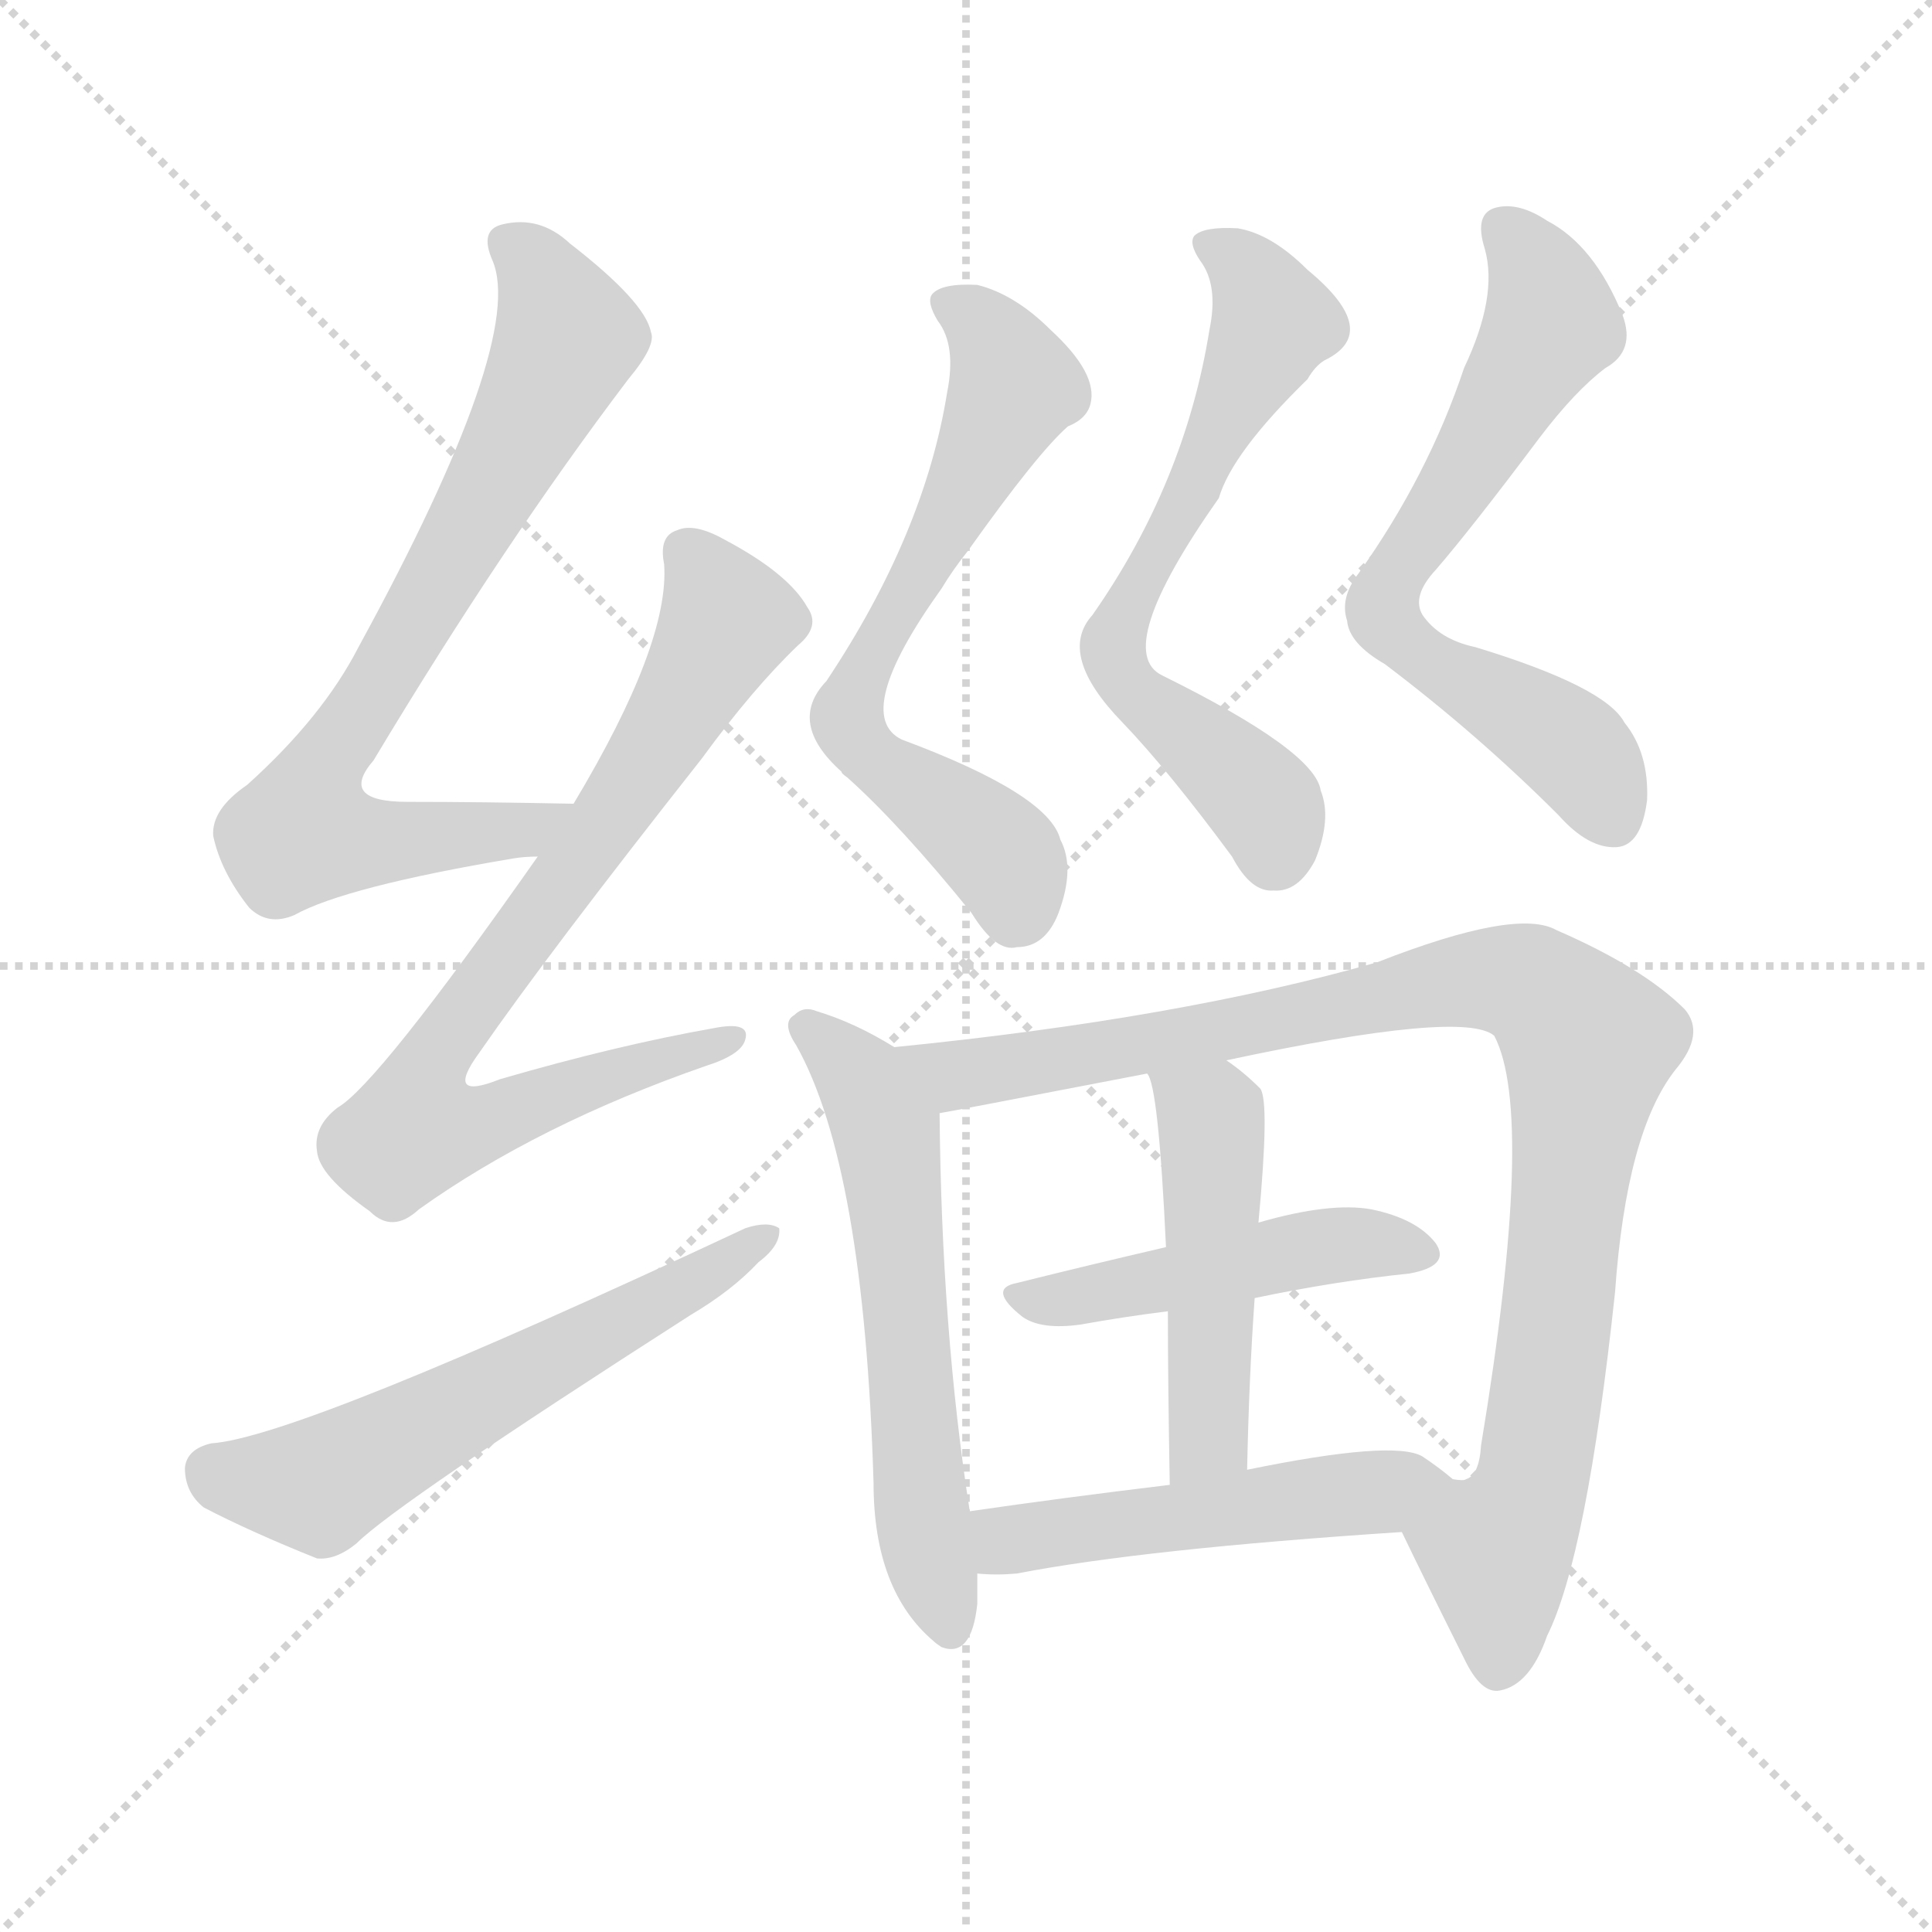
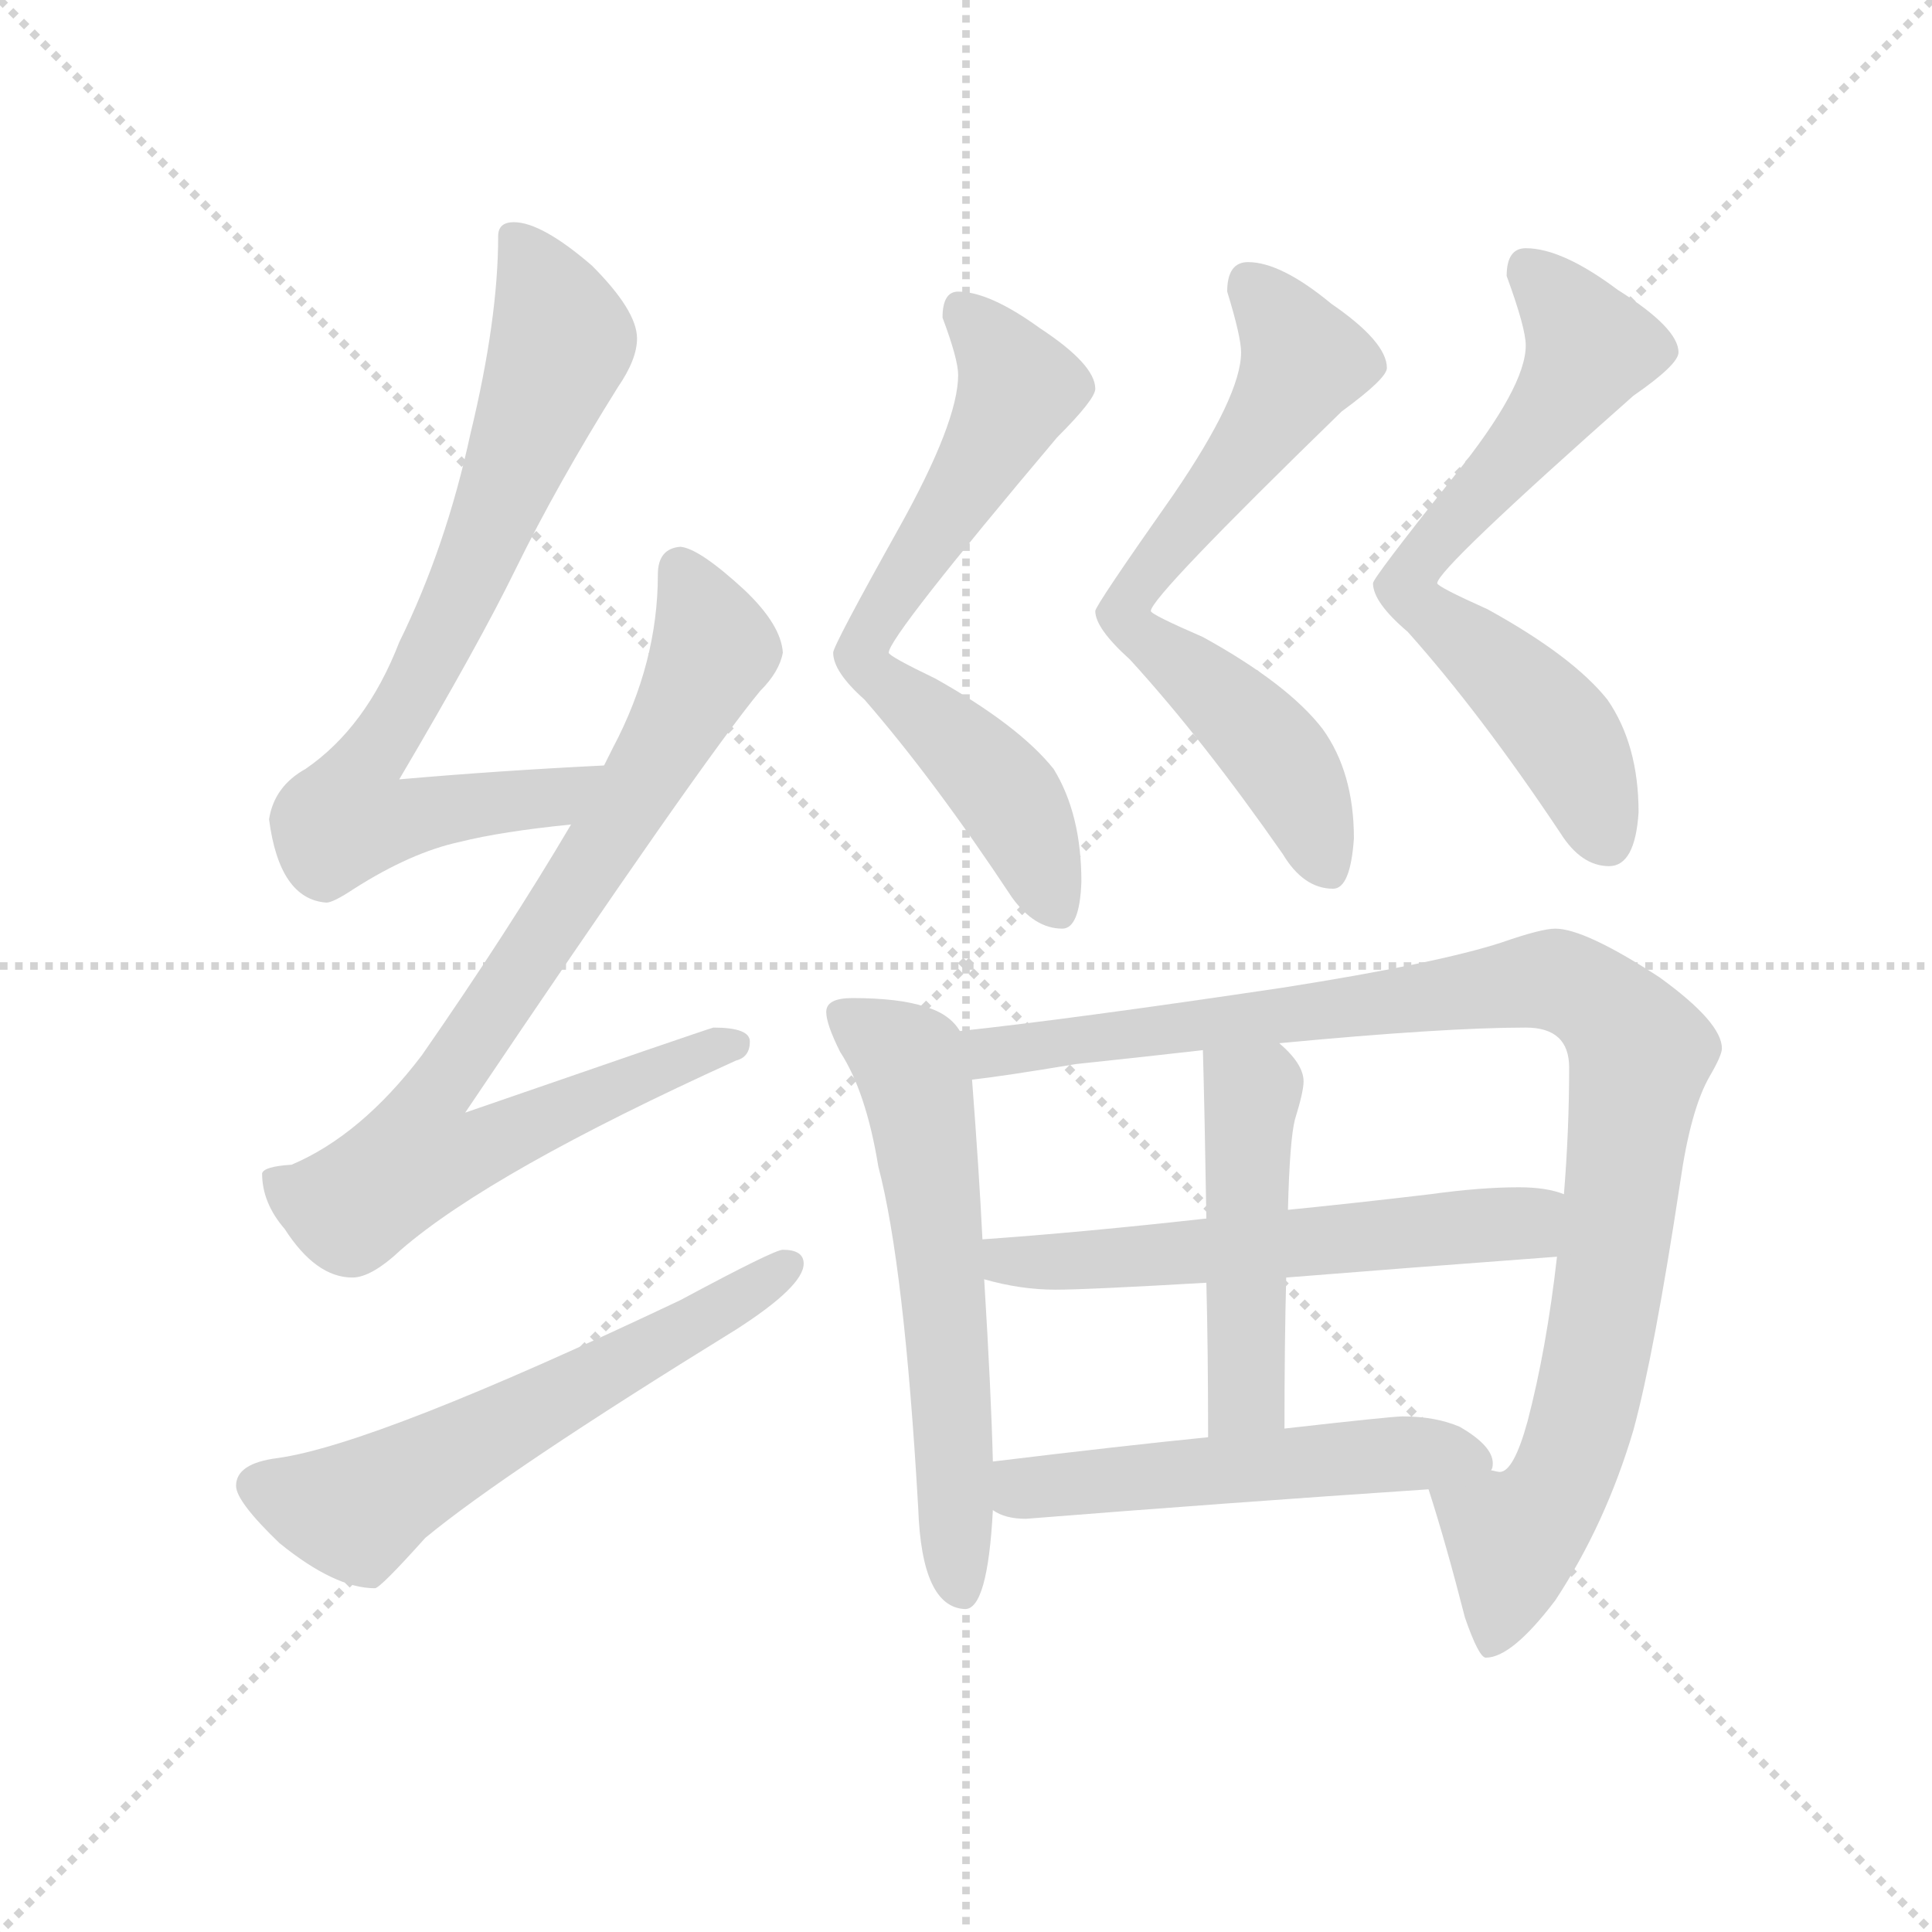
<svg xmlns="http://www.w3.org/2000/svg" version="1.1" viewBox="0 0 1024 1024">
  <g stroke="lightgray" stroke-dasharray="1,1" stroke-width="1" transform="scale(4, 4)">
    <line x1="0" y1="0" x2="256" y2="256" />
    <line x1="256" y1="0" x2="0" y2="256" />
    <line x1="128" y1="0" x2="128" y2="256" />
    <line x1="0" y1="128" x2="256" y2="128" />
  </g>
-   <g transform="scale(1, -1) translate(0, -900)">
+   <g transform="scale(0.92, -0.92) translate(60, -830)">
    <style type="text/css">
      
        @keyframes keyframes0 {
          from {
            stroke: blue;
-             stroke-dashoffset: 754;
+             stroke-dashoffset: 767;
            stroke-width: 128;
          }
          71% {
            animation-timing-function: step-end;
            stroke: blue;
            stroke-dashoffset: 0;
            stroke-width: 128;
          }
          to {
            stroke: black;
            stroke-width: 1024;
          }
        }
        #make-me-a-hanzi-animation-0 {
-           animation: keyframes0 0.864s both;
+           animation: keyframes0 0.874s both;
          animation-delay: 0s;
          animation-timing-function: linear;
        }
      
        @keyframes keyframes1 {
          from {
            stroke: blue;
-             stroke-dashoffset: 792;
-             stroke-width: 128;
-           }
-           72% {
+             stroke-dashoffset: 839;
+             stroke-width: 128;
+           }
+           73% {
            animation-timing-function: step-end;
            stroke: blue;
            stroke-dashoffset: 0;
            stroke-width: 128;
          }
          to {
            stroke: black;
            stroke-width: 1024;
          }
        }
        #make-me-a-hanzi-animation-1 {
-           animation: keyframes1 0.895s both;
-           animation-delay: 0.864s;
+           animation: keyframes1 0.933s both;
+           animation-delay: 0.874s;
          animation-timing-function: linear;
        }
      
        @keyframes keyframes2 {
          from {
            stroke: blue;
+             stroke-dashoffset: 601;
+             stroke-width: 128;
+           }
+           66% {
+             animation-timing-function: step-end;
+             stroke: blue;
+             stroke-dashoffset: 0;
+             stroke-width: 128;
+           }
+           to {
+             stroke: black;
+             stroke-width: 1024;
+           }
+         }
+         #make-me-a-hanzi-animation-2 {
+           animation: keyframes2 0.739s both;
+           animation-delay: 1.807s;
+           animation-timing-function: linear;
+         }
+       
+         @keyframes keyframes3 {
+           from {
+             stroke: blue;
+             stroke-dashoffset: 679;
+             stroke-width: 128;
+           }
+           69% {
+             animation-timing-function: step-end;
+             stroke: blue;
+             stroke-dashoffset: 0;
+             stroke-width: 128;
+           }
+           to {
+             stroke: black;
+             stroke-width: 1024;
+           }
+         }
+         #make-me-a-hanzi-animation-3 {
+           animation: keyframes3 0.803s both;
+           animation-delay: 2.546s;
+           animation-timing-function: linear;
+         }
+       
+         @keyframes keyframes4 {
+           from {
+             stroke: blue;
+             stroke-dashoffset: 681;
+             stroke-width: 128;
+           }
+           69% {
+             animation-timing-function: step-end;
+             stroke: blue;
+             stroke-dashoffset: 0;
+             stroke-width: 128;
+           }
+           to {
+             stroke: black;
+             stroke-width: 1024;
+           }
+         }
+         #make-me-a-hanzi-animation-4 {
+           animation: keyframes4 0.804s both;
+           animation-delay: 3.349s;
+           animation-timing-function: linear;
+         }
+       
+         @keyframes keyframes5 {
+           from {
+             stroke: blue;
+             stroke-dashoffset: 678;
+             stroke-width: 128;
+           }
+           69% {
+             animation-timing-function: step-end;
+             stroke: blue;
+             stroke-dashoffset: 0;
+             stroke-width: 128;
+           }
+           to {
+             stroke: black;
+             stroke-width: 1024;
+           }
+         }
+         #make-me-a-hanzi-animation-5 {
+           animation: keyframes5 0.802s both;
+           animation-delay: 4.153s;
+           animation-timing-function: linear;
+         }
+       
+         @keyframes keyframes6 {
+           from {
+             stroke: blue;
+             stroke-dashoffset: 607;
+             stroke-width: 128;
+           }
+           66% {
+             animation-timing-function: step-end;
+             stroke: blue;
+             stroke-dashoffset: 0;
+             stroke-width: 128;
+           }
+           to {
+             stroke: black;
+             stroke-width: 1024;
+           }
+         }
+         #make-me-a-hanzi-animation-6 {
+           animation: keyframes6 0.744s both;
+           animation-delay: 4.955s;
+           animation-timing-function: linear;
+         }
+       
+         @keyframes keyframes7 {
+           from {
+             stroke: blue;
+             stroke-dashoffset: 1019;
+             stroke-width: 128;
+           }
+           77% {
+             animation-timing-function: step-end;
+             stroke: blue;
+             stroke-dashoffset: 0;
+             stroke-width: 128;
+           }
+           to {
+             stroke: black;
+             stroke-width: 1024;
+           }
+         }
+         #make-me-a-hanzi-animation-7 {
+           animation: keyframes7 1.079s both;
+           animation-delay: 5.699s;
+           animation-timing-function: linear;
+         }
+       
+         @keyframes keyframes8 {
+           from {
+             stroke: blue;
            stroke-dashoffset: 585;
            stroke-width: 128;
          }
          66% {
            animation-timing-function: step-end;
            stroke: blue;
            stroke-dashoffset: 0;
            stroke-width: 128;
          }
          to {
            stroke: black;
            stroke-width: 1024;
          }
        }
-         #make-me-a-hanzi-animation-2 {
-           animation: keyframes2 0.726s both;
-           animation-delay: 1.758s;
-           animation-timing-function: linear;
-         }
-       
-         @keyframes keyframes3 {
-           from {
-             stroke: blue;
-             stroke-dashoffset: 650;
-             stroke-width: 128;
-           }
-           68% {
-             animation-timing-function: step-end;
-             stroke: blue;
-             stroke-dashoffset: 0;
-             stroke-width: 128;
-           }
-           to {
-             stroke: black;
-             stroke-width: 1024;
-           }
-         }
-         #make-me-a-hanzi-animation-3 {
-           animation: keyframes3 0.779s both;
-           animation-delay: 2.484s;
-           animation-timing-function: linear;
-         }
-       
-         @keyframes keyframes4 {
-           from {
-             stroke: blue;
-             stroke-dashoffset: 649;
-             stroke-width: 128;
-           }
-           68% {
-             animation-timing-function: step-end;
-             stroke: blue;
-             stroke-dashoffset: 0;
-             stroke-width: 128;
-           }
-           to {
-             stroke: black;
-             stroke-width: 1024;
-           }
-         }
-         #make-me-a-hanzi-animation-4 {
-           animation: keyframes4 0.778s both;
-           animation-delay: 3.263s;
-           animation-timing-function: linear;
-         }
-       
-         @keyframes keyframes5 {
-           from {
-             stroke: blue;
-             stroke-dashoffset: 656;
-             stroke-width: 128;
-           }
-           68% {
-             animation-timing-function: step-end;
-             stroke: blue;
-             stroke-dashoffset: 0;
-             stroke-width: 128;
-           }
-           to {
-             stroke: black;
-             stroke-width: 1024;
-           }
-         }
-         #make-me-a-hanzi-animation-5 {
-           animation: keyframes5 0.784s both;
-           animation-delay: 4.041s;
-           animation-timing-function: linear;
-         }
-       
-         @keyframes keyframes6 {
-           from {
-             stroke: blue;
-             stroke-dashoffset: 591;
-             stroke-width: 128;
-           }
-           66% {
-             animation-timing-function: step-end;
-             stroke: blue;
-             stroke-dashoffset: 0;
-             stroke-width: 128;
-           }
-           to {
-             stroke: black;
-             stroke-width: 1024;
-           }
-         }
-         #make-me-a-hanzi-animation-6 {
-           animation: keyframes6 0.731s both;
-           animation-delay: 4.825s;
-           animation-timing-function: linear;
-         }
-       
-         @keyframes keyframes7 {
-           from {
-             stroke: blue;
-             stroke-dashoffset: 971;
-             stroke-width: 128;
-           }
-           76% {
-             animation-timing-function: step-end;
-             stroke: blue;
-             stroke-dashoffset: 0;
-             stroke-width: 128;
-           }
-           to {
-             stroke: black;
-             stroke-width: 1024;
-           }
-         }
-         #make-me-a-hanzi-animation-7 {
-           animation: keyframes7 1.04s both;
-           animation-delay: 5.556s;
-           animation-timing-function: linear;
-         }
-       
-         @keyframes keyframes8 {
-           from {
-             stroke: blue;
-             stroke-dashoffset: 471;
+         #make-me-a-hanzi-animation-8 {
+           animation: keyframes8 0.726s both;
+           animation-delay: 6.778s;
+           animation-timing-function: linear;
+         }
+       
+         @keyframes keyframes9 {
+           from {
+             stroke: blue;
+             stroke-dashoffset: 480;
            stroke-width: 128;
          }
          61% {
            animation-timing-function: step-end;
            stroke: blue;
            stroke-dashoffset: 0;
            stroke-width: 128;
          }
          to {
            stroke: black;
            stroke-width: 1024;
          }
        }
-         #make-me-a-hanzi-animation-8 {
-           animation: keyframes8 0.633s both;
-           animation-delay: 6.596s;
-           animation-timing-function: linear;
-         }
-       
-         @keyframes keyframes9 {
-           from {
-             stroke: blue;
-             stroke-dashoffset: 483;
-             stroke-width: 128;
-           }
-           61% {
-             animation-timing-function: step-end;
-             stroke: blue;
-             stroke-dashoffset: 0;
-             stroke-width: 128;
-           }
-           to {
-             stroke: black;
-             stroke-width: 1024;
-           }
-         }
        #make-me-a-hanzi-animation-9 {
-           animation: keyframes9 0.643s both;
-           animation-delay: 7.23s;
+           animation: keyframes9 0.641s both;
+           animation-delay: 7.504s;
          animation-timing-function: linear;
        }
      
        @keyframes keyframes10 {
          from {
            stroke: blue;
-             stroke-dashoffset: 502;
-             stroke-width: 128;
-           }
-           62% {
+             stroke-dashoffset: 531;
+             stroke-width: 128;
+           }
+           63% {
            animation-timing-function: step-end;
            stroke: blue;
            stroke-dashoffset: 0;
            stroke-width: 128;
          }
          to {
            stroke: black;
            stroke-width: 1024;
          }
        }
        #make-me-a-hanzi-animation-10 {
-           animation: keyframes10 0.659s both;
-           animation-delay: 7.873s;
+           animation: keyframes10 0.682s both;
+           animation-delay: 8.145s;
          animation-timing-function: linear;
        }
      
    </style>
-     <path d="M 304 474 Q 255 475 216 475 Q 179 475 198 497 Q 267 612 333 699 Q 348 717 345 724 Q 342 740 302 771 Q 286 786 266 781 Q 254 778 261 762 Q 279 720 190 557 Q 171 520 131 484 Q 112 471 113 457 Q 117 438 132 419 Q 142 409 156 415 Q 183 430 272 445 Q 278 446 285 446 C 315 449 334 473 304 474 Z" fill="lightgray" />
-     <path d="M 285 446 Q 200 325 179 313 Q 166 303 168 290 Q 169 277 196 258 Q 208 246 222 259 Q 285 304 374 335 Q 393 341 395 349 Q 398 359 378 355 Q 327 346 265 328 Q 235 316 254 342 Q 290 394 372 498 Q 399 535 423 558 Q 435 568 428 578 Q 418 596 384 614 Q 368 623 359 619 Q 349 616 352 601 Q 355 559 304 474 L 285 446 Z" fill="lightgray" />
-     <path d="M 112 135 Q 99 132 98 122 Q 98 109 108 101 Q 133 88 168 74 Q 178 73 189 82 Q 210 103 366 203 Q 388 216 402 231 Q 414 240 413 249 Q 407 253 395 249 Q 158 138 112 135 Z" fill="lightgray" />
-     <path d="M 502 692 Q 490 617 438 539 Q 417 517 446 491 Q 446 490 449 488 Q 477 463 515 416 Q 528 395 539 398 Q 554 398 561 416 Q 570 440 562 455 Q 556 479 478 508 Q 451 521 499 588 Q 505 598 513 608 Q 550 660 566 674 Q 576 678 578 686 Q 582 702 557 725 Q 538 744 518 749 Q 499 750 494 744 Q 491 740 497 730 Q 507 717 502 692 Z" fill="lightgray" />
-     <path d="M 641 725 Q 628 644 579 574 Q 560 553 595 517 Q 619 492 653 446 Q 663 427 675 428 Q 688 427 697 444 Q 706 466 700 481 Q 697 502 616 542 Q 589 555 646 636 Q 653 660 693 699 Q 697 706 702 709 Q 733 724 693 757 Q 674 776 656 779 Q 638 780 633 775 Q 630 771 636 762 Q 646 749 641 725 Z" fill="lightgray" />
-     <path d="M 776 705 Q 757 648 720 596 Q 710 583 714 571 Q 715 559 734 548 Q 783 511 826 468 Q 842 450 857 451 Q 870 452 873 476 Q 874 501 861 517 Q 851 536 782 557 Q 763 561 754 574 Q 748 584 761 598 Q 780 620 816 668 Q 835 693 851 705 Q 867 714 860 733 Q 845 770 820 783 Q 805 793 793 790 Q 781 787 787 768 Q 794 743 776 705 Z" fill="lightgray" />
-     <path d="M 474 345 Q 453 358 433 364 Q 426 367 421 362 Q 414 358 422 346 Q 458 282 463 114 Q 463 57 495 30 Q 496 29 499 27 Q 515 21 518 50 Q 518 57 518 66 L 514 99 Q 499 195 498 310 C 498 331 498 331 474 345 Z" fill="lightgray" />
-     <path d="M 743 88 Q 755 63 776 21 Q 785 2 795 4 Q 811 7 820 33 Q 841 75 856 215 Q 862 300 888 333 Q 904 352 893 365 Q 871 387 825 407 Q 804 419 730 390 Q 625 360 474 345 C 444 342 469 304 498 310 Q 499 310 608 331 L 650 338 Q 776 365 792 351 Q 814 309 785 134 Q 784 118 777 116 Q 776 115 770 116 C 748 96 742 90 743 88 Z" fill="lightgray" />
-     <path d="M 665 212 Q 708 221 747 225 Q 769 229 761 241 Q 751 254 727 259 Q 705 263 667 252 L 618 239 Q 575 229 539 220 Q 523 217 542 202 Q 552 195 573 198 Q 595 202 619 205 L 665 212 Z" fill="lightgray" />
-     <path d="M 661 121 Q 662 170 665 212 L 667 252 Q 673 316 668 323 Q 659 332 650 338 C 626 356 597 359 608 331 Q 614 325 618 239 L 619 205 Q 619 168 620 113 C 621 83 660 91 661 121 Z" fill="lightgray" />
-     <path d="M 518 66 Q 528 65 539 66 Q 606 79 743 88 C 773 90 793 97 770 116 Q 763 122 754 128 Q 739 137 661 121 L 620 113 Q 562 106 514 99 C 484 95 488 68 518 66 Z" fill="lightgray" />
+     <path d="M 288 389 Q 227 386 170 381 Q 216 459 237 502 Q 261 551 296 607 Q 307 623 307 635 Q 307 651 281 677 Q 252 702 236 702 Q 227 702 227 694 Q 227 646 211 580 Q 197 515 170 460 Q 151 411 116 387 Q 98 377 95 358 Q 101 312 128 310 Q 132 310 144 318 Q 177 339 205 345 Q 229 351 269 355 C 299 358 318 391 288 389 Z" fill="lightgray" />
+     <path d="M 332 515 Q 319 514 319 499 Q 319 448 293 399 Q 291 395 288 389 L 269 355 Q 233 294 183 222 Q 148 176 108 159 Q 92 158 91 154 Q 91 137 104 122 Q 122 94 143 94 Q 154 94 171 110 Q 223 155 364 219 Q 372 221 372 230 Q 372 238 351 238 Q 344 236 208 189 Q 344 391 378 432 Q 389 443 391 454 Q 390 470 369 490 Q 343 514 332 515 Z" fill="lightgray" />
+     <path d="M 391 110 Q 386 110 332 81 Q 157 -2 100 -10 Q 76 -13 76 -26 Q 76 -35 101 -59 Q 133 -85 156 -85 Q 159 -85 185 -56 Q 231 -18 364 64 Q 403 89 403 102 Q 403 110 391 110 Z" fill="lightgray" />
+     <path d="M 492 662 Q 483 662 483 647 Q 492 623 492 614 Q 492 587 458 526 Q 420 458 420 454 Q 420 443 438 427 Q 478 381 523 313 Q 536 295 552 295 Q 562 295 563 322 Q 563 361 547 387 Q 527 412 479 439 Q 452 452 452 454 Q 452 463 549 578 Q 571 600 571 606 Q 571 620 539 641 Q 510 662 492 662 Z" fill="lightgray" />
+     <path d="M 659 679 Q 647 679 647 662 Q 655 636 655 627 Q 655 602 616 545 Q 571 481 571 478 Q 571 468 591 450 Q 633 404 679 338 Q 691 318 708 318 Q 718 318 720 347 Q 720 385 702 410 Q 682 436 633 463 Q 603 476 603 478 Q 603 486 713 593 Q 739 612 739 618 Q 739 633 707 655 Q 678 679 659 679 Z" fill="lightgray" />
+     <path d="M 819 687 Q 808 687 808 671 Q 819 641 819 631 Q 819 607 778 556 Q 731 497 731 494 Q 731 483 751 466 Q 793 419 839 350 Q 851 331 867 331 Q 882 331 884 362 Q 884 401 866 427 Q 846 452 797 479 Q 768 492 768 494 Q 768 502 881 602 Q 907 620 907 627 Q 907 641 872 663 Q 840 687 819 687 Z" fill="lightgray" />
+     <path d="M 431 255 Q 416 255 416 247 Q 416 240 424 224 Q 439 201 446 158 Q 461 101 469 -39 Q 471 -96 496 -97 Q 509 -97 512 -40 L 512 -12 Q 511 28 507 93 L 506 116 Q 504 156 500 208 L 493 236 Q 487 246 473 250 Q 458 255 431 255 Z" fill="lightgray" />
+     <path d="M 763 -28 Q 773 -59 784 -102 Q 792 -125 796 -125 Q 811 -125 836 -92 Q 865 -48 881 6 Q 893 50 908 149 Q 914 191 925 210 Q 932 222 932 226 Q 932 241 896 267 Q 853 295 836 295 Q 828 295 805 287 Q 768 275 679 261 Q 558 243 493 236 C 463 233 470 204 500 208 Q 518 210 560 217 Q 598 221 633 225 L 677 229 Q 772 238 819 238 Q 844 238 844 215 Q 844 179 841 142 L 837 106 Q 831 53 820 11 Q 812 -18 804 -18 Q 803 -18 799 -17 C 776 -36 758 -13 763 -28 Z" fill="lightgray" />
+     <path d="M 507 93 Q 528 87 548 87 Q 566 87 635 91 L 681 94 Q 743 99 837 106 C 867 108 870 134 841 142 Q 831 146 815 146 Q 793 146 764 142 Q 722 137 682 133 L 635 128 Q 563 120 506 116 C 476 114 478 100 507 93 Z" fill="lightgray" />
+     <path d="M 635 91 Q 636 52 636 2 C 636 -28 680 -23 680 7 Q 680 57 681 94 L 682 133 Q 683 173 686 185 Q 691 201 691 207 Q 691 217 677 229 C 655 250 632 255 633 225 Q 634 190 635 128 L 635 91 Z" fill="lightgray" />
+     <path d="M 512 -40 Q 519 -45 531 -45 Q 644 -36 763 -28 C 793 -26 799 -26 799 -17 Q 800 -16 800 -13 Q 800 -3 781 8 Q 767 14 748 14 Q 742 14 680 7 L 636 2 Q 586 -3 512 -12 C 482 -16 485 -28 512 -40 Z" fill="lightgray" />
    <clipPath id="make-me-a-hanzi-clip-0">
-       <path d="M 304 474 Q 255 475 216 475 Q 179 475 198 497 Q 267 612 333 699 Q 348 717 345 724 Q 342 740 302 771 Q 286 786 266 781 Q 254 778 261 762 Q 279 720 190 557 Q 171 520 131 484 Q 112 471 113 457 Q 117 438 132 419 Q 142 409 156 415 Q 183 430 272 445 Q 278 446 285 446 C 315 449 334 473 304 474 Z" />
-     </clipPath>
-     <path clip-path="url(#make-me-a-hanzi-clip-0)" d="M 269 770 L 285 758 L 301 721 L 244 611 L 167 485 L 161 459 L 185 454 L 259 457 L 277 460 L 296 473" fill="none" id="make-me-a-hanzi-animation-0" stroke-dasharray="626 1252" stroke-linecap="round" />
+       <path d="M 288 389 Q 227 386 170 381 Q 216 459 237 502 Q 261 551 296 607 Q 307 623 307 635 Q 307 651 281 677 Q 252 702 236 702 Q 227 702 227 694 Q 227 646 211 580 Q 197 515 170 460 Q 151 411 116 387 Q 98 377 95 358 Q 101 312 128 310 Q 132 310 144 318 Q 177 339 205 345 Q 229 351 269 355 C 299 358 318 391 288 389 Z" />
+     </clipPath>
+     <path clip-path="url(#make-me-a-hanzi-clip-0)" d="M 238 690 L 264 634 L 210 496 L 148 385 L 140 359 L 166 357 L 258 370 L 281 386" fill="none" id="make-me-a-hanzi-animation-0" stroke-dasharray="639 1278" stroke-linecap="round" />
    <clipPath id="make-me-a-hanzi-clip-1">
-       <path d="M 285 446 Q 200 325 179 313 Q 166 303 168 290 Q 169 277 196 258 Q 208 246 222 259 Q 285 304 374 335 Q 393 341 395 349 Q 398 359 378 355 Q 327 346 265 328 Q 235 316 254 342 Q 290 394 372 498 Q 399 535 423 558 Q 435 568 428 578 Q 418 596 384 614 Q 368 623 359 619 Q 349 616 352 601 Q 355 559 304 474 L 285 446 Z" />
-     </clipPath>
-     <path clip-path="url(#make-me-a-hanzi-clip-1)" d="M 364 607 L 386 571 L 317 457 L 240 355 L 224 327 L 220 301 L 254 304 L 387 349" fill="none" id="make-me-a-hanzi-animation-1" stroke-dasharray="664 1328" stroke-linecap="round" />
+       <path d="M 332 515 Q 319 514 319 499 Q 319 448 293 399 Q 291 395 288 389 L 269 355 Q 233 294 183 222 Q 148 176 108 159 Q 92 158 91 154 Q 91 137 104 122 Q 122 94 143 94 Q 154 94 171 110 Q 223 155 364 219 Q 372 221 372 230 Q 372 238 351 238 Q 344 236 208 189 Q 344 391 378 432 Q 389 443 391 454 Q 390 470 369 490 Q 343 514 332 515 Z" />
+     </clipPath>
+     <path clip-path="url(#make-me-a-hanzi-clip-1)" d="M 332 502 L 350 461 L 346 445 L 273 319 L 193 204 L 180 169 L 183 163 L 214 167 L 363 228" fill="none" id="make-me-a-hanzi-animation-1" stroke-dasharray="711 1422" stroke-linecap="round" />
    <clipPath id="make-me-a-hanzi-clip-2">
-       <path d="M 112 135 Q 99 132 98 122 Q 98 109 108 101 Q 133 88 168 74 Q 178 73 189 82 Q 210 103 366 203 Q 388 216 402 231 Q 414 240 413 249 Q 407 253 395 249 Q 158 138 112 135 Z" />
-     </clipPath>
-     <path clip-path="url(#make-me-a-hanzi-clip-2)" d="M 113 120 L 169 113 L 408 245" fill="none" id="make-me-a-hanzi-animation-2" stroke-dasharray="457 914" stroke-linecap="round" />
+       <path d="M 391 110 Q 386 110 332 81 Q 157 -2 100 -10 Q 76 -13 76 -26 Q 76 -35 101 -59 Q 133 -85 156 -85 Q 159 -85 185 -56 Q 231 -18 364 64 Q 403 89 403 102 Q 403 110 391 110 Z" />
+     </clipPath>
+     <path clip-path="url(#make-me-a-hanzi-clip-2)" d="M 88 -26 L 128 -39 L 150 -38 L 394 101" fill="none" id="make-me-a-hanzi-animation-2" stroke-dasharray="473 946" stroke-linecap="round" />
    <clipPath id="make-me-a-hanzi-clip-3">
-       <path d="M 502 692 Q 490 617 438 539 Q 417 517 446 491 Q 446 490 449 488 Q 477 463 515 416 Q 528 395 539 398 Q 554 398 561 416 Q 570 440 562 455 Q 556 479 478 508 Q 451 521 499 588 Q 505 598 513 608 Q 550 660 566 674 Q 576 678 578 686 Q 582 702 557 725 Q 538 744 518 749 Q 499 750 494 744 Q 491 740 497 730 Q 507 717 502 692 Z" />
-     </clipPath>
-     <path clip-path="url(#make-me-a-hanzi-clip-3)" d="M 502 738 L 526 721 L 537 695 L 483 584 L 454 539 L 449 517 L 459 501 L 529 449 L 539 420" fill="none" id="make-me-a-hanzi-animation-3" stroke-dasharray="522 1044" stroke-linecap="round" />
+       <path d="M 492 662 Q 483 662 483 647 Q 492 623 492 614 Q 492 587 458 526 Q 420 458 420 454 Q 420 443 438 427 Q 478 381 523 313 Q 536 295 552 295 Q 562 295 563 322 Q 563 361 547 387 Q 527 412 479 439 Q 452 452 452 454 Q 452 463 549 578 Q 571 600 571 606 Q 571 620 539 641 Q 510 662 492 662 Z" />
+     </clipPath>
+     <path clip-path="url(#make-me-a-hanzi-clip-3)" d="M 494 651 L 527 606 L 436 454 L 521 371 L 549 306" fill="none" id="make-me-a-hanzi-animation-3" stroke-dasharray="551 1102" stroke-linecap="round" />
    <clipPath id="make-me-a-hanzi-clip-4">
-       <path d="M 641 725 Q 628 644 579 574 Q 560 553 595 517 Q 619 492 653 446 Q 663 427 675 428 Q 688 427 697 444 Q 706 466 700 481 Q 697 502 616 542 Q 589 555 646 636 Q 653 660 693 699 Q 697 706 702 709 Q 733 724 693 757 Q 674 776 656 779 Q 638 780 633 775 Q 630 771 636 762 Q 646 749 641 725 Z" />
-     </clipPath>
-     <path clip-path="url(#make-me-a-hanzi-clip-4)" d="M 640 770 L 657 761 L 675 729 L 590 557 L 598 534 L 668 477 L 676 448" fill="none" id="make-me-a-hanzi-animation-4" stroke-dasharray="521 1042" stroke-linecap="round" />
+       <path d="M 659 679 Q 647 679 647 662 Q 655 636 655 627 Q 655 602 616 545 Q 571 481 571 478 Q 571 468 591 450 Q 633 404 679 338 Q 691 318 708 318 Q 718 318 720 347 Q 720 385 702 410 Q 682 436 633 463 Q 603 476 603 478 Q 603 486 713 593 Q 739 612 739 618 Q 739 633 707 655 Q 678 679 659 679 Z" />
+     </clipPath>
+     <path clip-path="url(#make-me-a-hanzi-clip-4)" d="M 660 666 L 691 622 L 667 579 L 597 496 L 588 474 L 680 389 L 705 330" fill="none" id="make-me-a-hanzi-animation-4" stroke-dasharray="553 1106" stroke-linecap="round" />
    <clipPath id="make-me-a-hanzi-clip-5">
-       <path d="M 776 705 Q 757 648 720 596 Q 710 583 714 571 Q 715 559 734 548 Q 783 511 826 468 Q 842 450 857 451 Q 870 452 873 476 Q 874 501 861 517 Q 851 536 782 557 Q 763 561 754 574 Q 748 584 761 598 Q 780 620 816 668 Q 835 693 851 705 Q 867 714 860 733 Q 845 770 820 783 Q 805 793 793 790 Q 781 787 787 768 Q 794 743 776 705 Z" />
-     </clipPath>
-     <path clip-path="url(#make-me-a-hanzi-clip-5)" d="M 798 777 L 816 753 L 822 728 L 737 594 L 733 578 L 749 555 L 835 502 L 854 467" fill="none" id="make-me-a-hanzi-animation-5" stroke-dasharray="528 1056" stroke-linecap="round" />
+       <path d="M 819 687 Q 808 687 808 671 Q 819 641 819 631 Q 819 607 778 556 Q 731 497 731 494 Q 731 483 751 466 Q 793 419 839 350 Q 851 331 867 331 Q 882 331 884 362 Q 884 401 866 427 Q 846 452 797 479 Q 768 492 768 494 Q 768 502 881 602 Q 907 620 907 627 Q 907 641 872 663 Q 840 687 819 687 Z" />
+     </clipPath>
+     <path clip-path="url(#make-me-a-hanzi-clip-5)" d="M 820 675 L 856 629 L 834 592 L 781 537 L 750 491 L 838 410 L 866 347" fill="none" id="make-me-a-hanzi-animation-5" stroke-dasharray="550 1100" stroke-linecap="round" />
    <clipPath id="make-me-a-hanzi-clip-6">
-       <path d="M 474 345 Q 453 358 433 364 Q 426 367 421 362 Q 414 358 422 346 Q 458 282 463 114 Q 463 57 495 30 Q 496 29 499 27 Q 515 21 518 50 Q 518 57 518 66 L 514 99 Q 499 195 498 310 C 498 331 498 331 474 345 Z" />
-     </clipPath>
-     <path clip-path="url(#make-me-a-hanzi-clip-6)" d="M 428 354 L 455 330 L 470 301 L 487 106 L 503 37" fill="none" id="make-me-a-hanzi-animation-6" stroke-dasharray="463 926" stroke-linecap="round" />
+       <path d="M 431 255 Q 416 255 416 247 Q 416 240 424 224 Q 439 201 446 158 Q 461 101 469 -39 Q 471 -96 496 -97 Q 509 -97 512 -40 L 512 -12 Q 511 28 507 93 L 506 116 Q 504 156 500 208 L 493 236 Q 487 246 473 250 Q 458 255 431 255 Z" />
+     </clipPath>
+     <path clip-path="url(#make-me-a-hanzi-clip-6)" d="M 427 244 L 464 218 L 470 197 L 484 83 L 494 -86" fill="none" id="make-me-a-hanzi-animation-6" stroke-dasharray="479 958" stroke-linecap="round" />
    <clipPath id="make-me-a-hanzi-clip-7">
-       <path d="M 743 88 Q 755 63 776 21 Q 785 2 795 4 Q 811 7 820 33 Q 841 75 856 215 Q 862 300 888 333 Q 904 352 893 365 Q 871 387 825 407 Q 804 419 730 390 Q 625 360 474 345 C 444 342 469 304 498 310 Q 499 310 608 331 L 650 338 Q 776 365 792 351 Q 814 309 785 134 Q 784 118 777 116 Q 776 115 770 116 C 748 96 742 90 743 88 Z" />
-     </clipPath>
-     <path clip-path="url(#make-me-a-hanzi-clip-7)" d="M 483 343 L 510 330 L 542 334 L 782 381 L 810 378 L 832 360 L 842 347 L 841 338 L 815 129 L 807 99 L 793 76 L 794 18" fill="none" id="make-me-a-hanzi-animation-7" stroke-dasharray="843 1686" stroke-linecap="round" />
+       <path d="M 763 -28 Q 773 -59 784 -102 Q 792 -125 796 -125 Q 811 -125 836 -92 Q 865 -48 881 6 Q 893 50 908 149 Q 914 191 925 210 Q 932 222 932 226 Q 932 241 896 267 Q 853 295 836 295 Q 828 295 805 287 Q 768 275 679 261 Q 558 243 493 236 C 463 233 470 204 500 208 Q 518 210 560 217 Q 598 221 633 225 L 677 229 Q 772 238 819 238 Q 844 238 844 215 Q 844 179 841 142 L 837 106 Q 831 53 820 11 Q 812 -18 804 -18 Q 803 -18 799 -17 C 776 -36 758 -13 763 -28 Z" />
+     </clipPath>
+     <path clip-path="url(#make-me-a-hanzi-clip-7)" d="M 499 230 L 530 225 L 820 265 L 847 261 L 871 244 L 885 222 L 860 50 L 841 -20 L 812 -56 L 798 -118" fill="none" id="make-me-a-hanzi-animation-7" stroke-dasharray="891 1782" stroke-linecap="round" />
    <clipPath id="make-me-a-hanzi-clip-8">
-       <path d="M 665 212 Q 708 221 747 225 Q 769 229 761 241 Q 751 254 727 259 Q 705 263 667 252 L 618 239 Q 575 229 539 220 Q 523 217 542 202 Q 552 195 573 198 Q 595 202 619 205 L 665 212 Z" />
-     </clipPath>
-     <path clip-path="url(#make-me-a-hanzi-clip-8)" d="M 540 211 L 578 213 L 696 239 L 730 241 L 751 235" fill="none" id="make-me-a-hanzi-animation-8" stroke-dasharray="343 686" stroke-linecap="round" />
+       <path d="M 507 93 Q 528 87 548 87 Q 566 87 635 91 L 681 94 Q 743 99 837 106 C 867 108 870 134 841 142 Q 831 146 815 146 Q 793 146 764 142 Q 722 137 682 133 L 635 128 Q 563 120 506 116 C 476 114 478 100 507 93 Z" />
+     </clipPath>
+     <path clip-path="url(#make-me-a-hanzi-clip-8)" d="M 513 111 L 520 103 L 623 107 L 819 125 L 833 137" fill="none" id="make-me-a-hanzi-animation-8" stroke-dasharray="457 914" stroke-linecap="round" />
    <clipPath id="make-me-a-hanzi-clip-9">
-       <path d="M 661 121 Q 662 170 665 212 L 667 252 Q 673 316 668 323 Q 659 332 650 338 C 626 356 597 359 608 331 Q 614 325 618 239 L 619 205 Q 619 168 620 113 C 621 83 660 91 661 121 Z" />
-     </clipPath>
-     <path clip-path="url(#make-me-a-hanzi-clip-9)" d="M 615 332 L 642 308 L 641 146 L 625 122" fill="none" id="make-me-a-hanzi-animation-9" stroke-dasharray="355 710" stroke-linecap="round" />
+       <path d="M 635 91 Q 636 52 636 2 C 636 -28 680 -23 680 7 Q 680 57 681 94 L 682 133 Q 683 173 686 185 Q 691 201 691 207 Q 691 217 677 229 C 655 250 632 255 633 225 Q 634 190 635 128 L 635 91 Z" />
+     </clipPath>
+     <path clip-path="url(#make-me-a-hanzi-clip-9)" d="M 641 220 L 661 197 L 659 31 L 642 10" fill="none" id="make-me-a-hanzi-animation-9" stroke-dasharray="352 704" stroke-linecap="round" />
    <clipPath id="make-me-a-hanzi-clip-10">
-       <path d="M 518 66 Q 528 65 539 66 Q 606 79 743 88 C 773 90 793 97 770 116 Q 763 122 754 128 Q 739 137 661 121 L 620 113 Q 562 106 514 99 C 484 95 488 68 518 66 Z" />
-     </clipPath>
-     <path clip-path="url(#make-me-a-hanzi-clip-10)" d="M 523 72 L 537 85 L 762 114" fill="none" id="make-me-a-hanzi-animation-10" stroke-dasharray="374 748" stroke-linecap="round" />
+       <path d="M 512 -40 Q 519 -45 531 -45 Q 644 -36 763 -28 C 793 -26 799 -26 799 -17 Q 800 -16 800 -13 Q 800 -3 781 8 Q 767 14 748 14 Q 742 14 680 7 L 636 2 Q 586 -3 512 -12 C 482 -16 485 -28 512 -40 Z" />
+     </clipPath>
+     <path clip-path="url(#make-me-a-hanzi-clip-10)" d="M 520 -33 L 530 -27 L 714 -9 L 781 -7 L 791 -13" fill="none" id="make-me-a-hanzi-animation-10" stroke-dasharray="403 806" stroke-linecap="round" />
  </g>
</svg>
